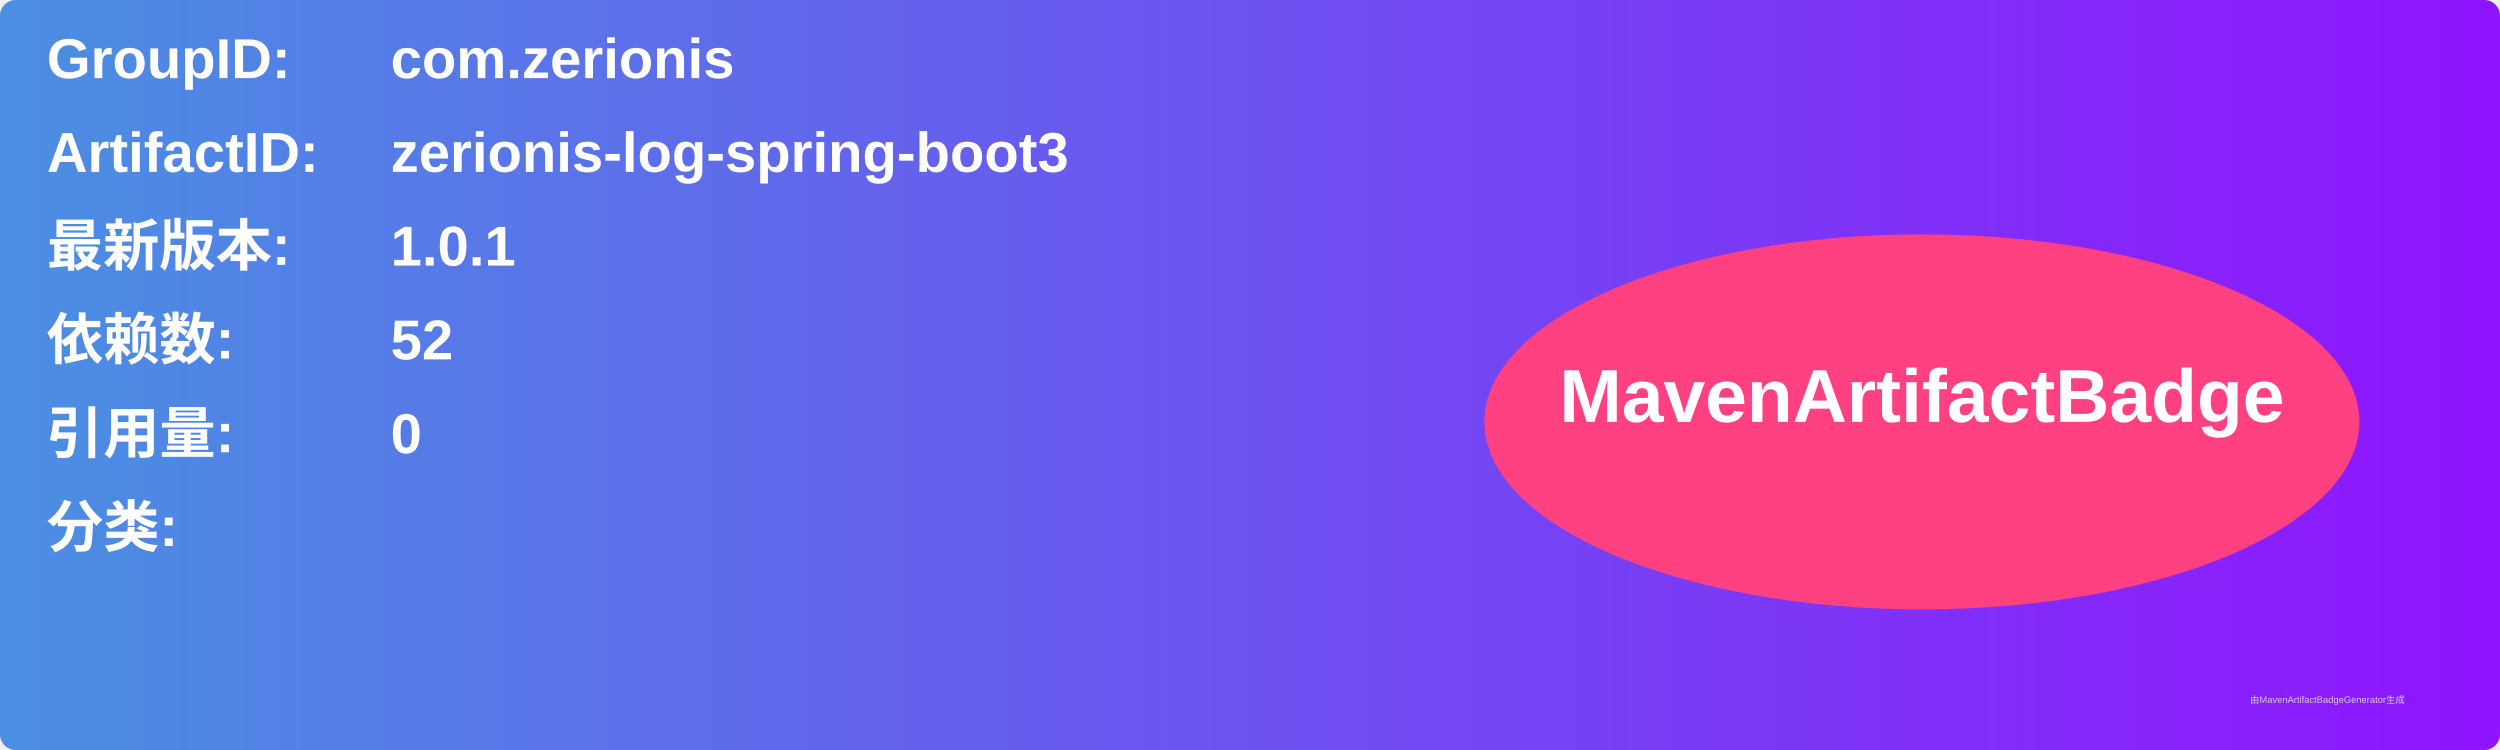
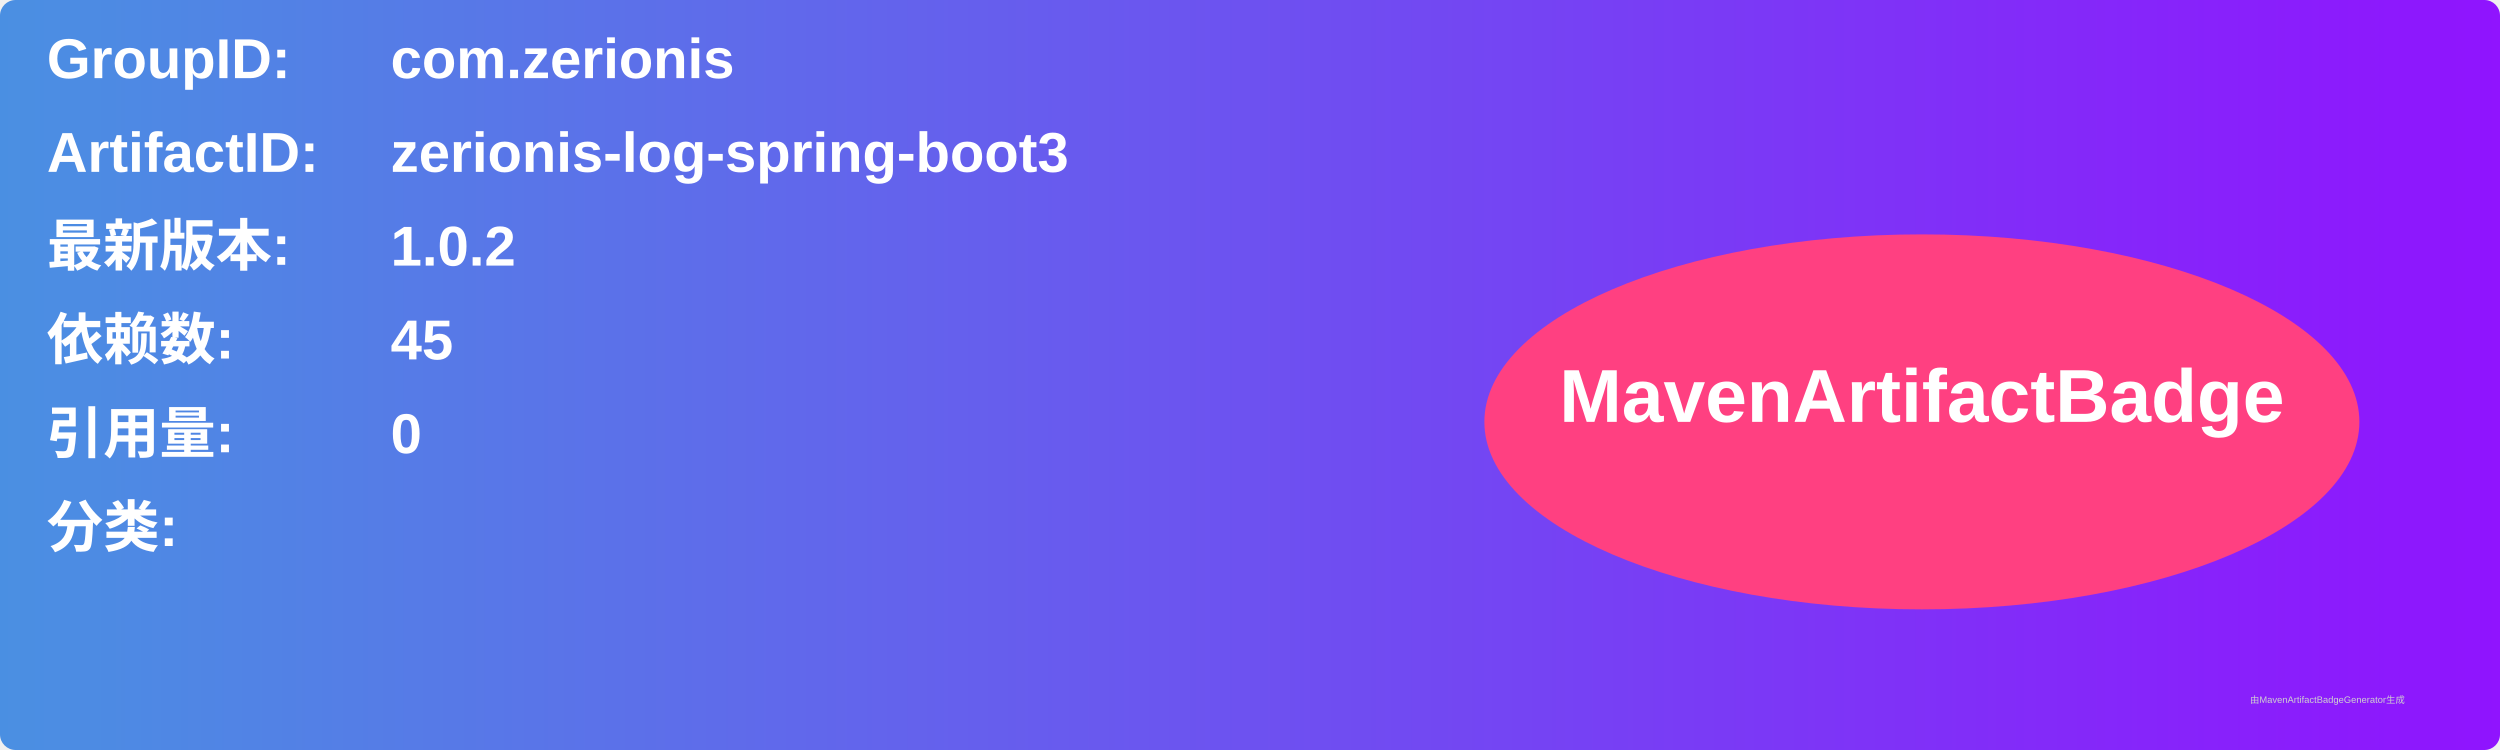
<svg xmlns="http://www.w3.org/2000/svg" width="800" height="240" viewBox="0 0 800 240">
  <linearGradient id="grad" x1="0%" y1="0%" x2="100%" y2="0%">
    <stop offset="0%" stop-color="#4a90e2" />
    <stop offset="100%" stop-color="#9013fe" />
  </linearGradient>
  <rect width="100%" height="100%" rx="5" ry="5" fill="url(#grad)" />
  <g transform="translate(15, 15)">
    <text x="0" y="10" font-family="Arial" font-size="18" fill="white" font-weight="bold" width="260">GroupID:</text>
    <text x="110" y="10" font-family="Arial" font-size="18" fill="white" font-weight="bold" width="460">com.zerionis</text>
    <text x="0" y="40" font-family="Arial" font-size="18" fill="white" font-weight="bold" width="260">ArtifactID:</text>
    <text x="110" y="40" font-family="Arial" font-size="18" fill="white" font-weight="bold" width="460">zerionis-log-spring-boot3</text>
    <text x="0" y="70" font-family="Arial" font-size="18" fill="white" font-weight="bold">最新版本:</text>
    <text x="110" y="70" font-family="Arial" font-size="18" fill="white" font-weight="bold">
-       <tspan font-weight="bold">1.0.1</tspan>
+       <tspan font-weight="bold">1.0.2</tspan>
    </text>
    <text x="0" y="100" font-family="Arial" font-size="18" fill="white" font-weight="bold">依赖数: </text>
    <text x="110" y="100" font-family="Arial" font-size="18" fill="white">
-       <tspan font-weight="bold">52</tspan>
+       <tspan font-weight="bold">45</tspan>
    </text>
    <text x="0" y="130" font-family="Arial" font-size="18" fill="white" font-weight="bold">引用量: </text>
    <text x="110" y="130" font-family="Arial" font-size="18" fill="white">
      <tspan font-weight="bold">0</tspan>
    </text>
    <text x="0" y="160" font-family="Arial" font-size="18" fill="white" font-weight="bold">分类:</text>
    <text x="10" y="190" font-family="Arial" font-size="10" fill="white">
      <tspan font-weight="bold" />
    </text>
    <ellipse cx="600" cy="120" rx="140" ry="60" fill="#ff4081" />
    <text x="600" y="120" text-anchor="middle" font-family="Arial" font-size="24" fill="white" font-weight="bold">MavenArtifactBadge</text>
  </g>
  <text x="720" y="225" font-family="Arial" font-size="3" fill="#d0d0d0">由MavenArtifactBadgeGenerator生成</text>
</svg>
